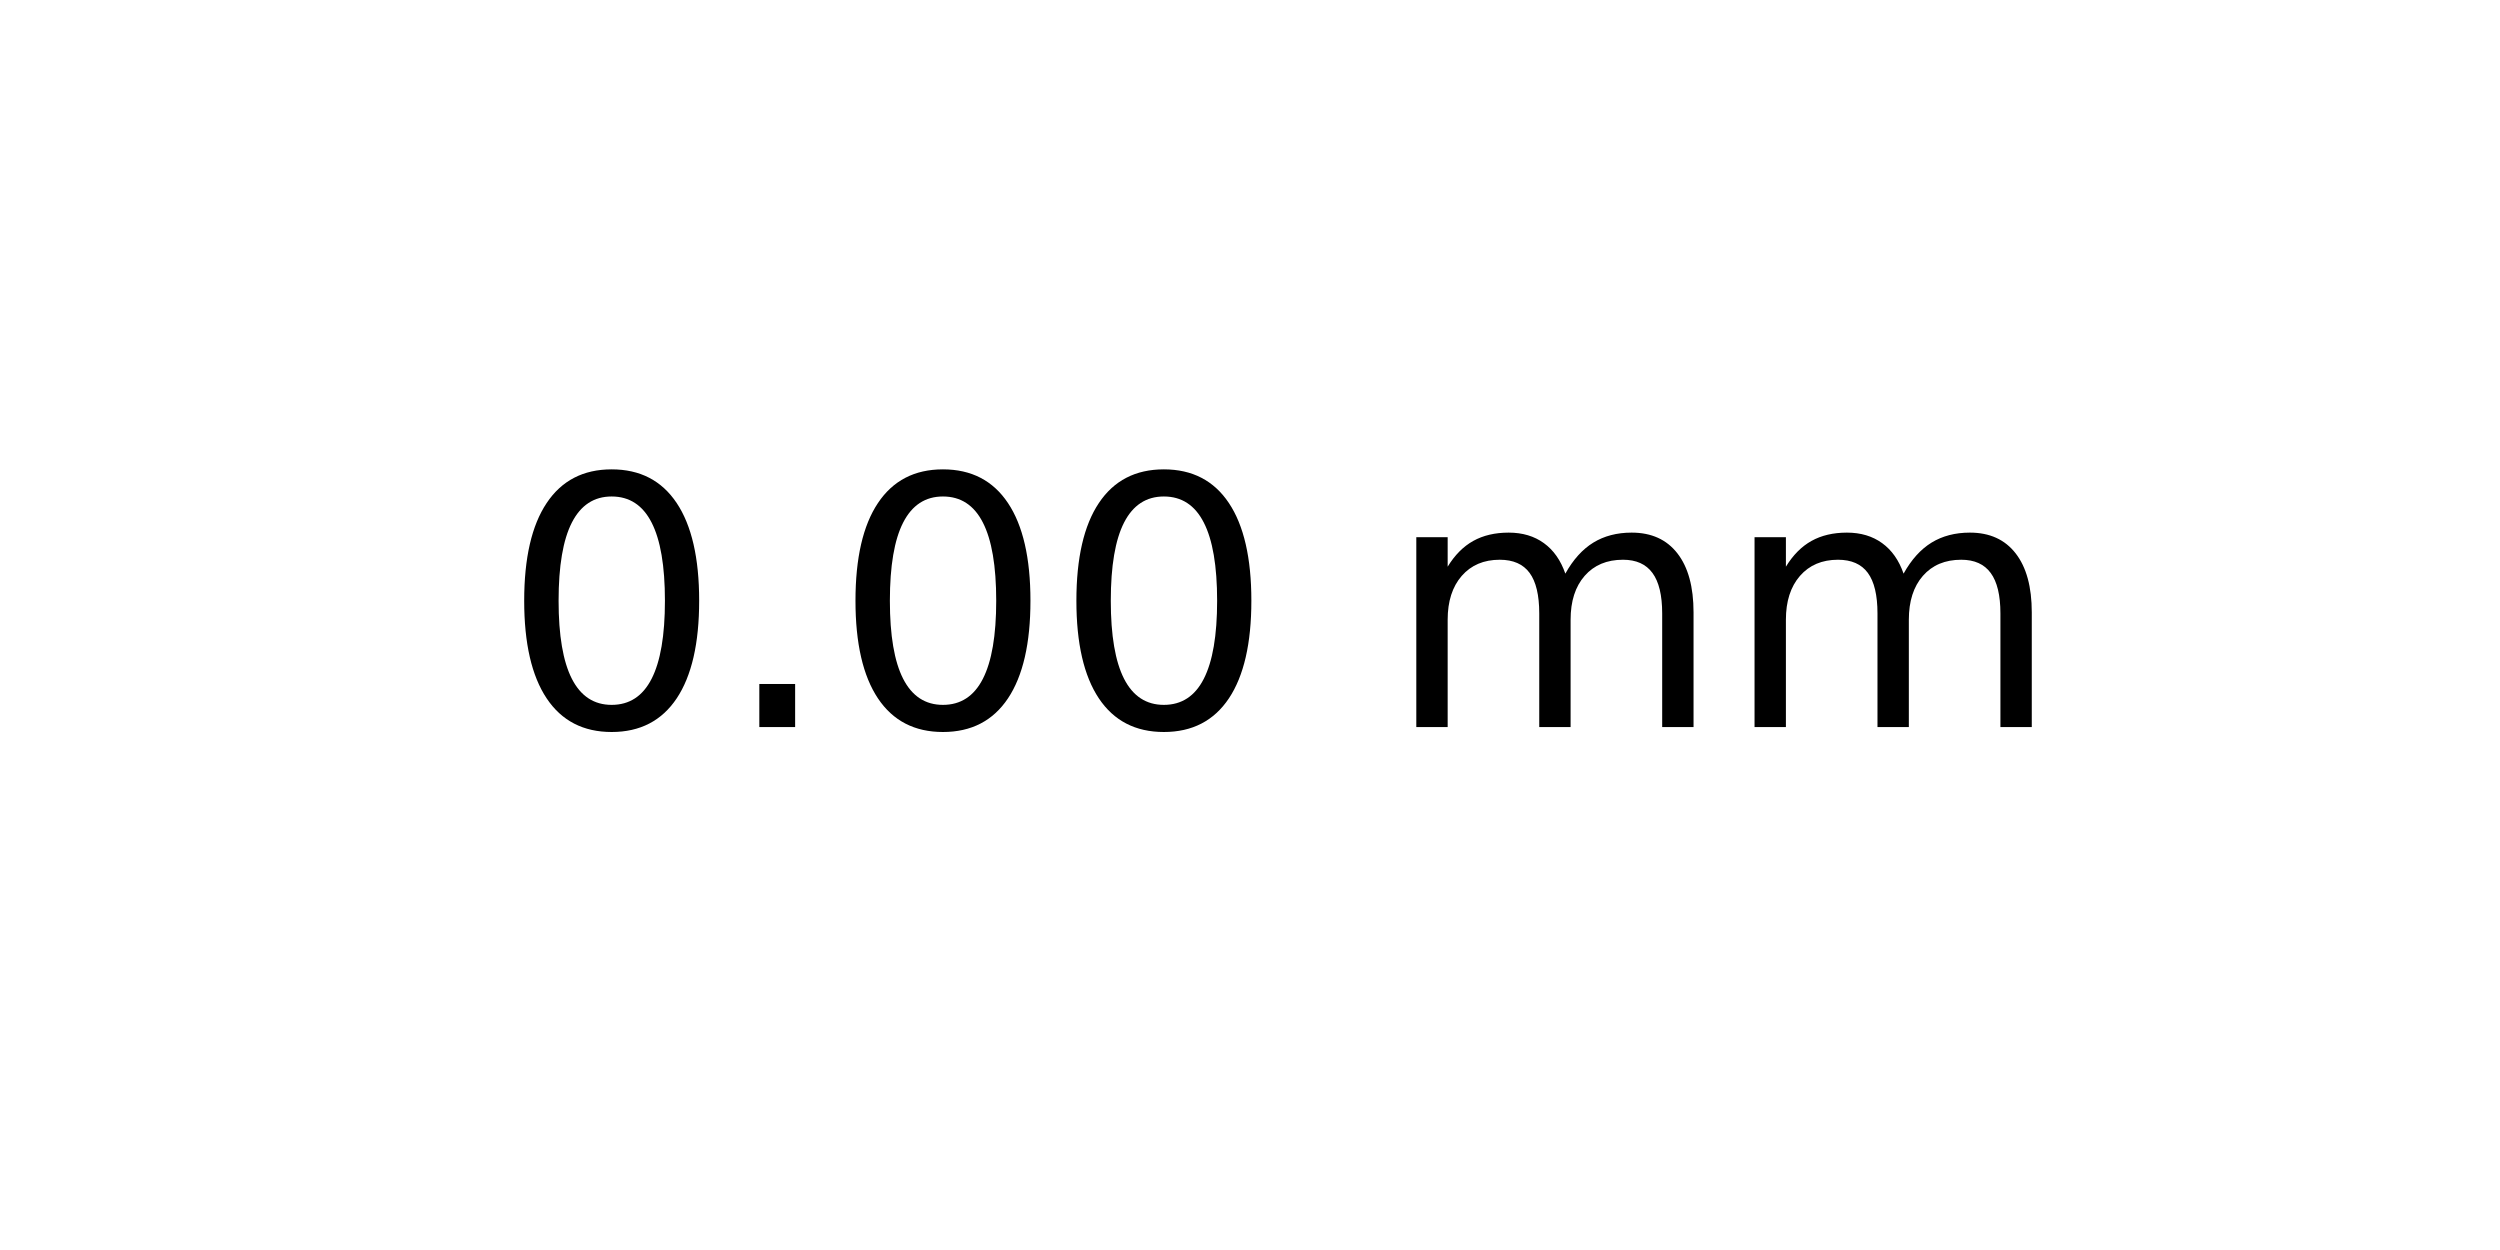
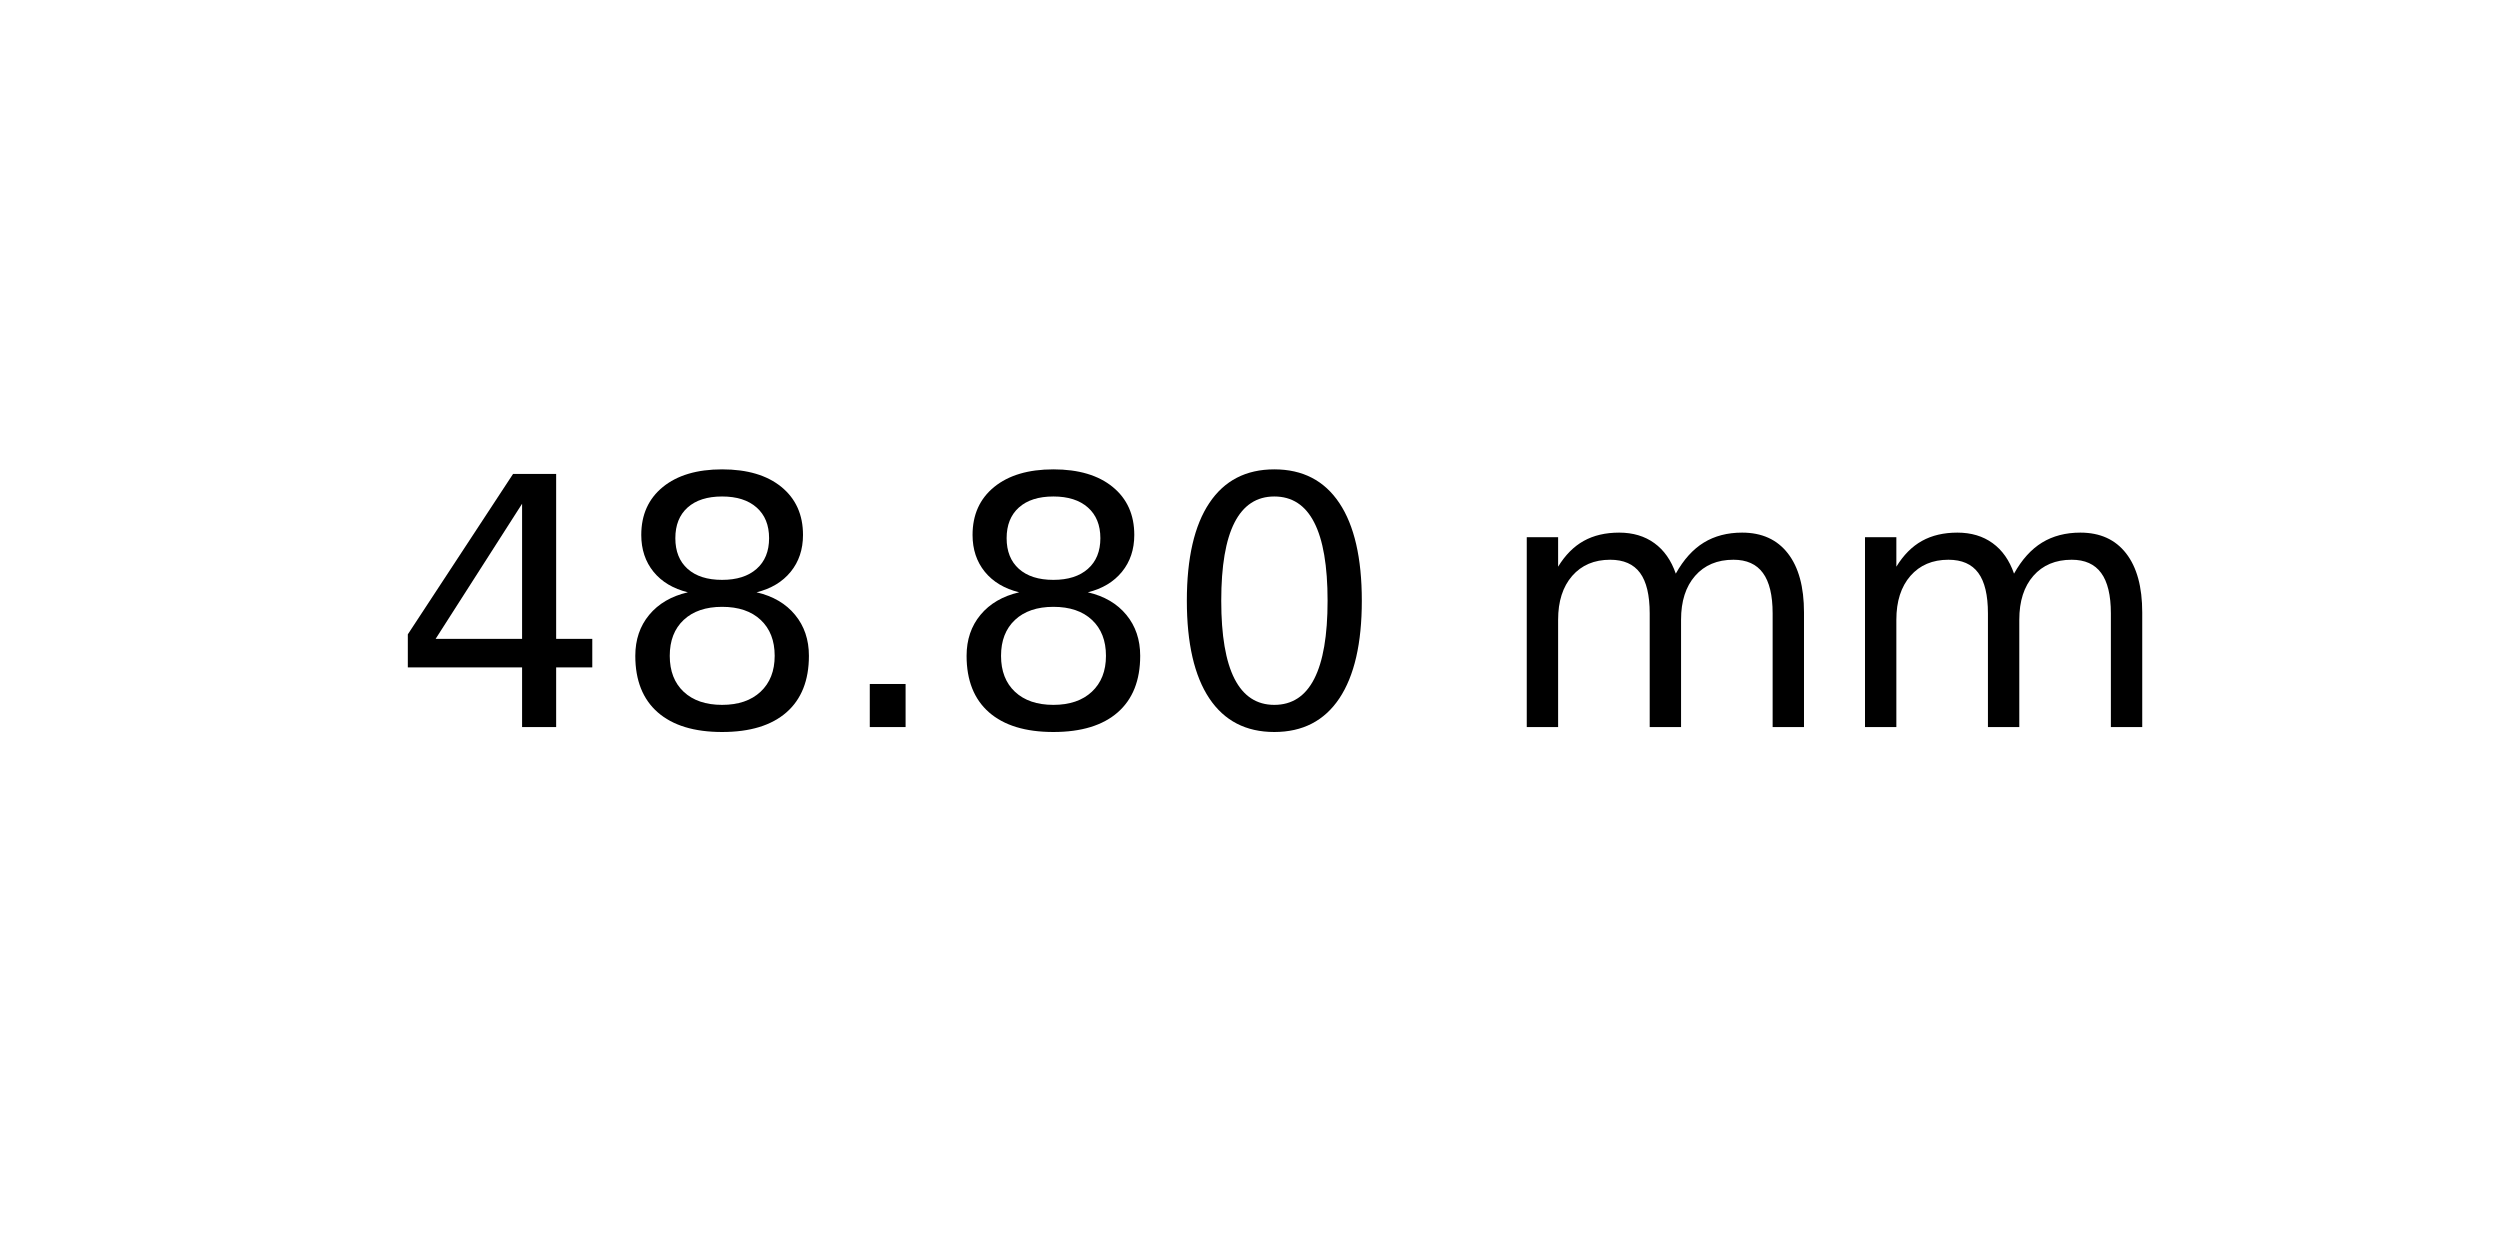
<svg xmlns="http://www.w3.org/2000/svg" xmlns:xlink="http://www.w3.org/1999/xlink" width="72pt" height="36pt" viewBox="0 0 72 36" version="1.1">
  <defs>
    <style type="text/css">*{stroke-linejoin: round; stroke-linecap: butt}</style>
  </defs>
  <g id="figure_1">
    <g id="axes_1">
      <g id="text_1">
-         <g transform="translate(14.4375 20.93937) scale(0.1 -0.1)">
+         <g transform="translate(11.25625 20.93937) scale(0.1 -0.1)">
          <defs>
+             <path id="DejaVuSans-34" d="M 2419 4116  L 825 1625  L 2419 1625  L 2419 4116  z M 2253 4666  L 3047 4666  L 3047 1625  L 3713 1625  L 3713 1100  L 3047 1100  L 3047 0  L 2419 0  L 2419 1100  L 313 1100  L 313 1709  L 2253 4666  z " transform="scale(0.015625)" />
+             <path id="DejaVuSans-38" d="M 2034 2216  Q 1584 2216 1326 1975  Q 1069 1734 1069 1313  Q 1069 891 1326 650  Q 1584 409 2034 409  Q 2484 409 2743 651  Q 3003 894 3003 1313  Q 3003 1734 2745 1975  Q 2488 2216 2034 2216  z M 1403 2484  Q 997 2584 770 2862  Q 544 3141 544 3541  Q 544 4100 942 4425  Q 1341 4750 2034 4750  Q 2731 4750 3128 4425  Q 3525 4100 3525 3541  Q 3525 3141 3298 2862  Q 3072 2584 2669 2484  Q 3125 2378 3379 2068  Q 3634 1759 3634 1313  Q 3634 634 3220 271  Q 2806 -91 2034 -91  Q 1263 -91 848 271  Q 434 634 434 1313  Q 434 1759 690 2068  Q 947 2378 1403 2484  z M 1172 3481  Q 1172 3119 1398 2916  Q 1625 2713 2034 2713  Q 2441 2713 2670 2916  Q 2900 3119 2900 3481  Q 2900 3844 2670 4047  Q 2441 4250 2034 4250  Q 1625 4250 1398 4047  Q 1172 3844 1172 3481  z " transform="scale(0.015625)" />
+             <path id="DejaVuSans-2e" d="M 684 794  L 1344 794  L 1344 0  L 684 0  L 684 794  z " transform="scale(0.015625)" />
            <path id="DejaVuSans-30" d="M 2034 4250  Q 1547 4250 1301 3770  Q 1056 3291 1056 2328  Q 1056 1369 1301 889  Q 1547 409 2034 409  Q 2525 409 2770 889  Q 3016 1369 3016 2328  Q 3016 3291 2770 3770  Q 2525 4250 2034 4250  z M 2034 4750  Q 2819 4750 3233 4129  Q 3647 3509 3647 2328  Q 3647 1150 3233 529  Q 2819 -91 2034 -91  Q 1250 -91 836 529  Q 422 1150 422 2328  Q 422 3509 836 4129  Q 1250 4750 2034 4750  z " transform="scale(0.015625)" />
-             <path id="DejaVuSans-2e" d="M 684 794  L 1344 794  L 1344 0  L 684 0  L 684 794  z " transform="scale(0.015625)" />
            <path id="DejaVuSans-20" transform="scale(0.015625)" />
            <path id="DejaVuSans-6d" d="M 3328 2828  Q 3544 3216 3844 3400  Q 4144 3584 4550 3584  Q 5097 3584 5394 3201  Q 5691 2819 5691 2113  L 5691 0  L 5113 0  L 5113 2094  Q 5113 2597 4934 2840  Q 4756 3084 4391 3084  Q 3944 3084 3684 2787  Q 3425 2491 3425 1978  L 3425 0  L 2847 0  L 2847 2094  Q 2847 2600 2669 2842  Q 2491 3084 2119 3084  Q 1678 3084 1418 2786  Q 1159 2488 1159 1978  L 1159 0  L 581 0  L 581 3500  L 1159 3500  L 1159 2956  Q 1356 3278 1631 3431  Q 1906 3584 2284 3584  Q 2666 3584 2933 3390  Q 3200 3197 3328 2828  z " transform="scale(0.015625)" />
          </defs>
-           <use xlink:href="#DejaVuSans-30" />
-           <use xlink:href="#DejaVuSans-2e" x="63.623" />
-           <use xlink:href="#DejaVuSans-30" x="95.41" />
-           <use xlink:href="#DejaVuSans-30" x="159.033" />
-           <use xlink:href="#DejaVuSans-20" x="222.656" />
-           <use xlink:href="#DejaVuSans-6d" x="254.443" />
-           <use xlink:href="#DejaVuSans-6d" x="351.855" />
+           <use xlink:href="#DejaVuSans-34" />
+           <use xlink:href="#DejaVuSans-38" x="63.623" />
+           <use xlink:href="#DejaVuSans-2e" x="127.246" />
+           <use xlink:href="#DejaVuSans-38" x="159.033" />
+           <use xlink:href="#DejaVuSans-30" x="222.656" />
+           <use xlink:href="#DejaVuSans-20" x="286.279" />
+           <use xlink:href="#DejaVuSans-6d" x="318.066" />
+           <use xlink:href="#DejaVuSans-6d" x="415.479" />
        </g>
      </g>
    </g>
  </g>
</svg>
